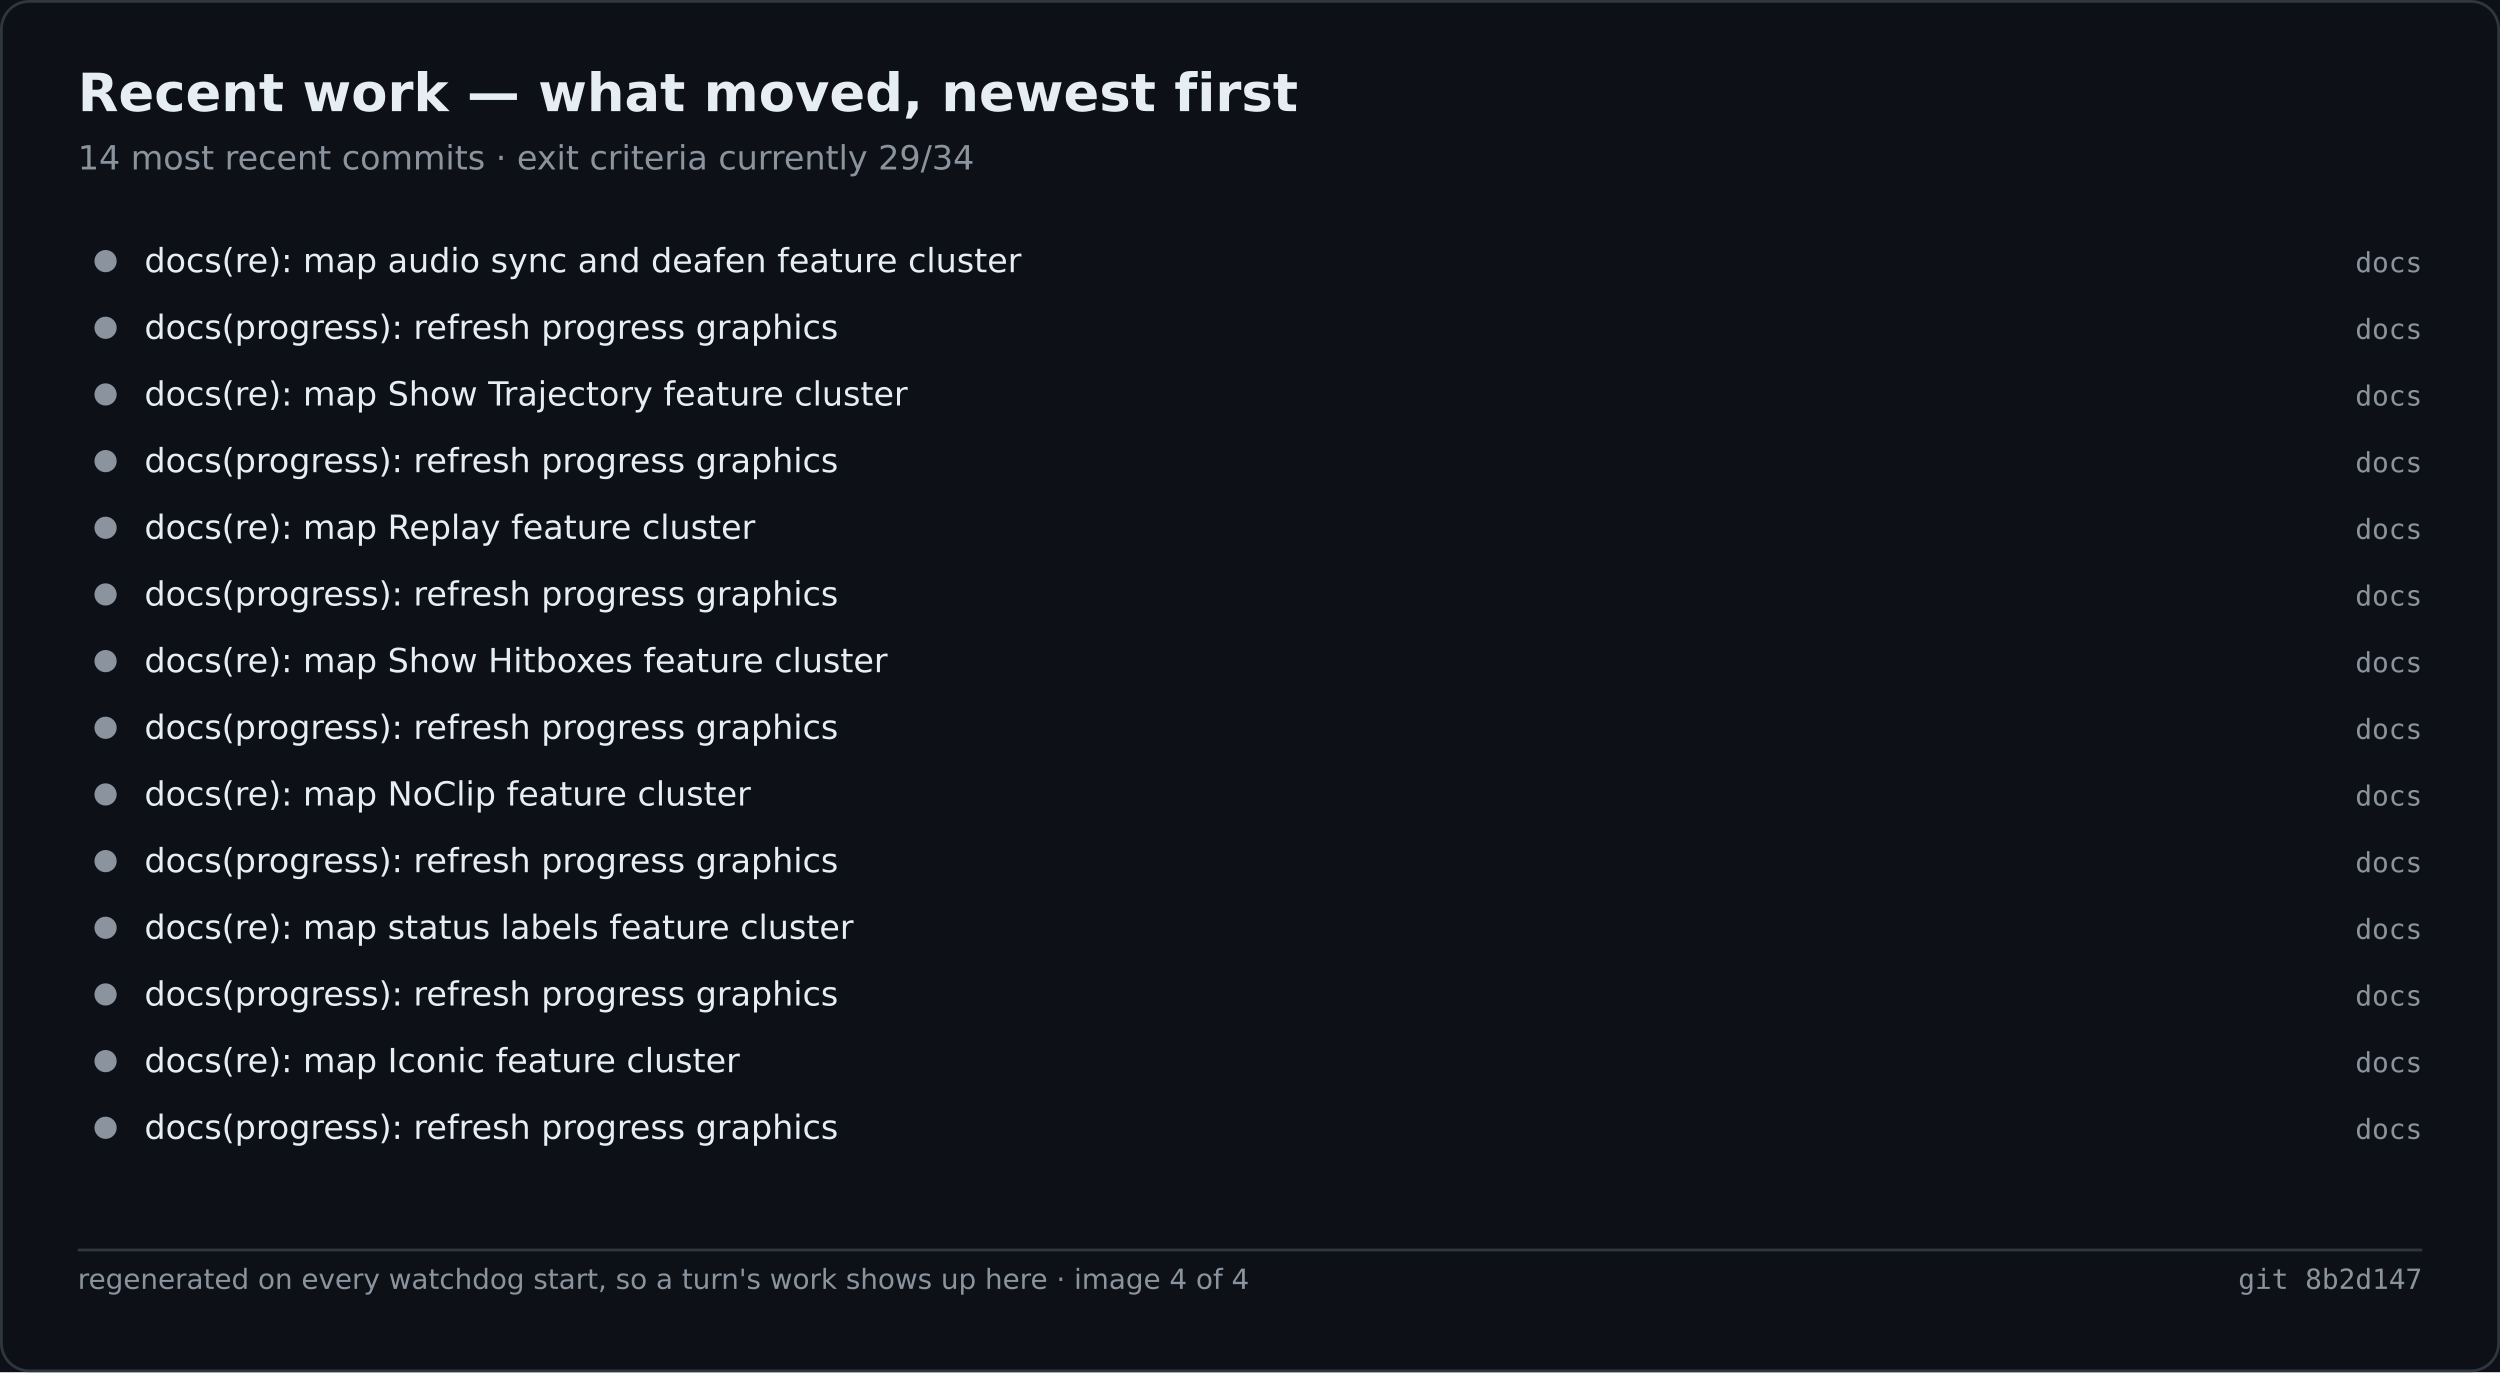
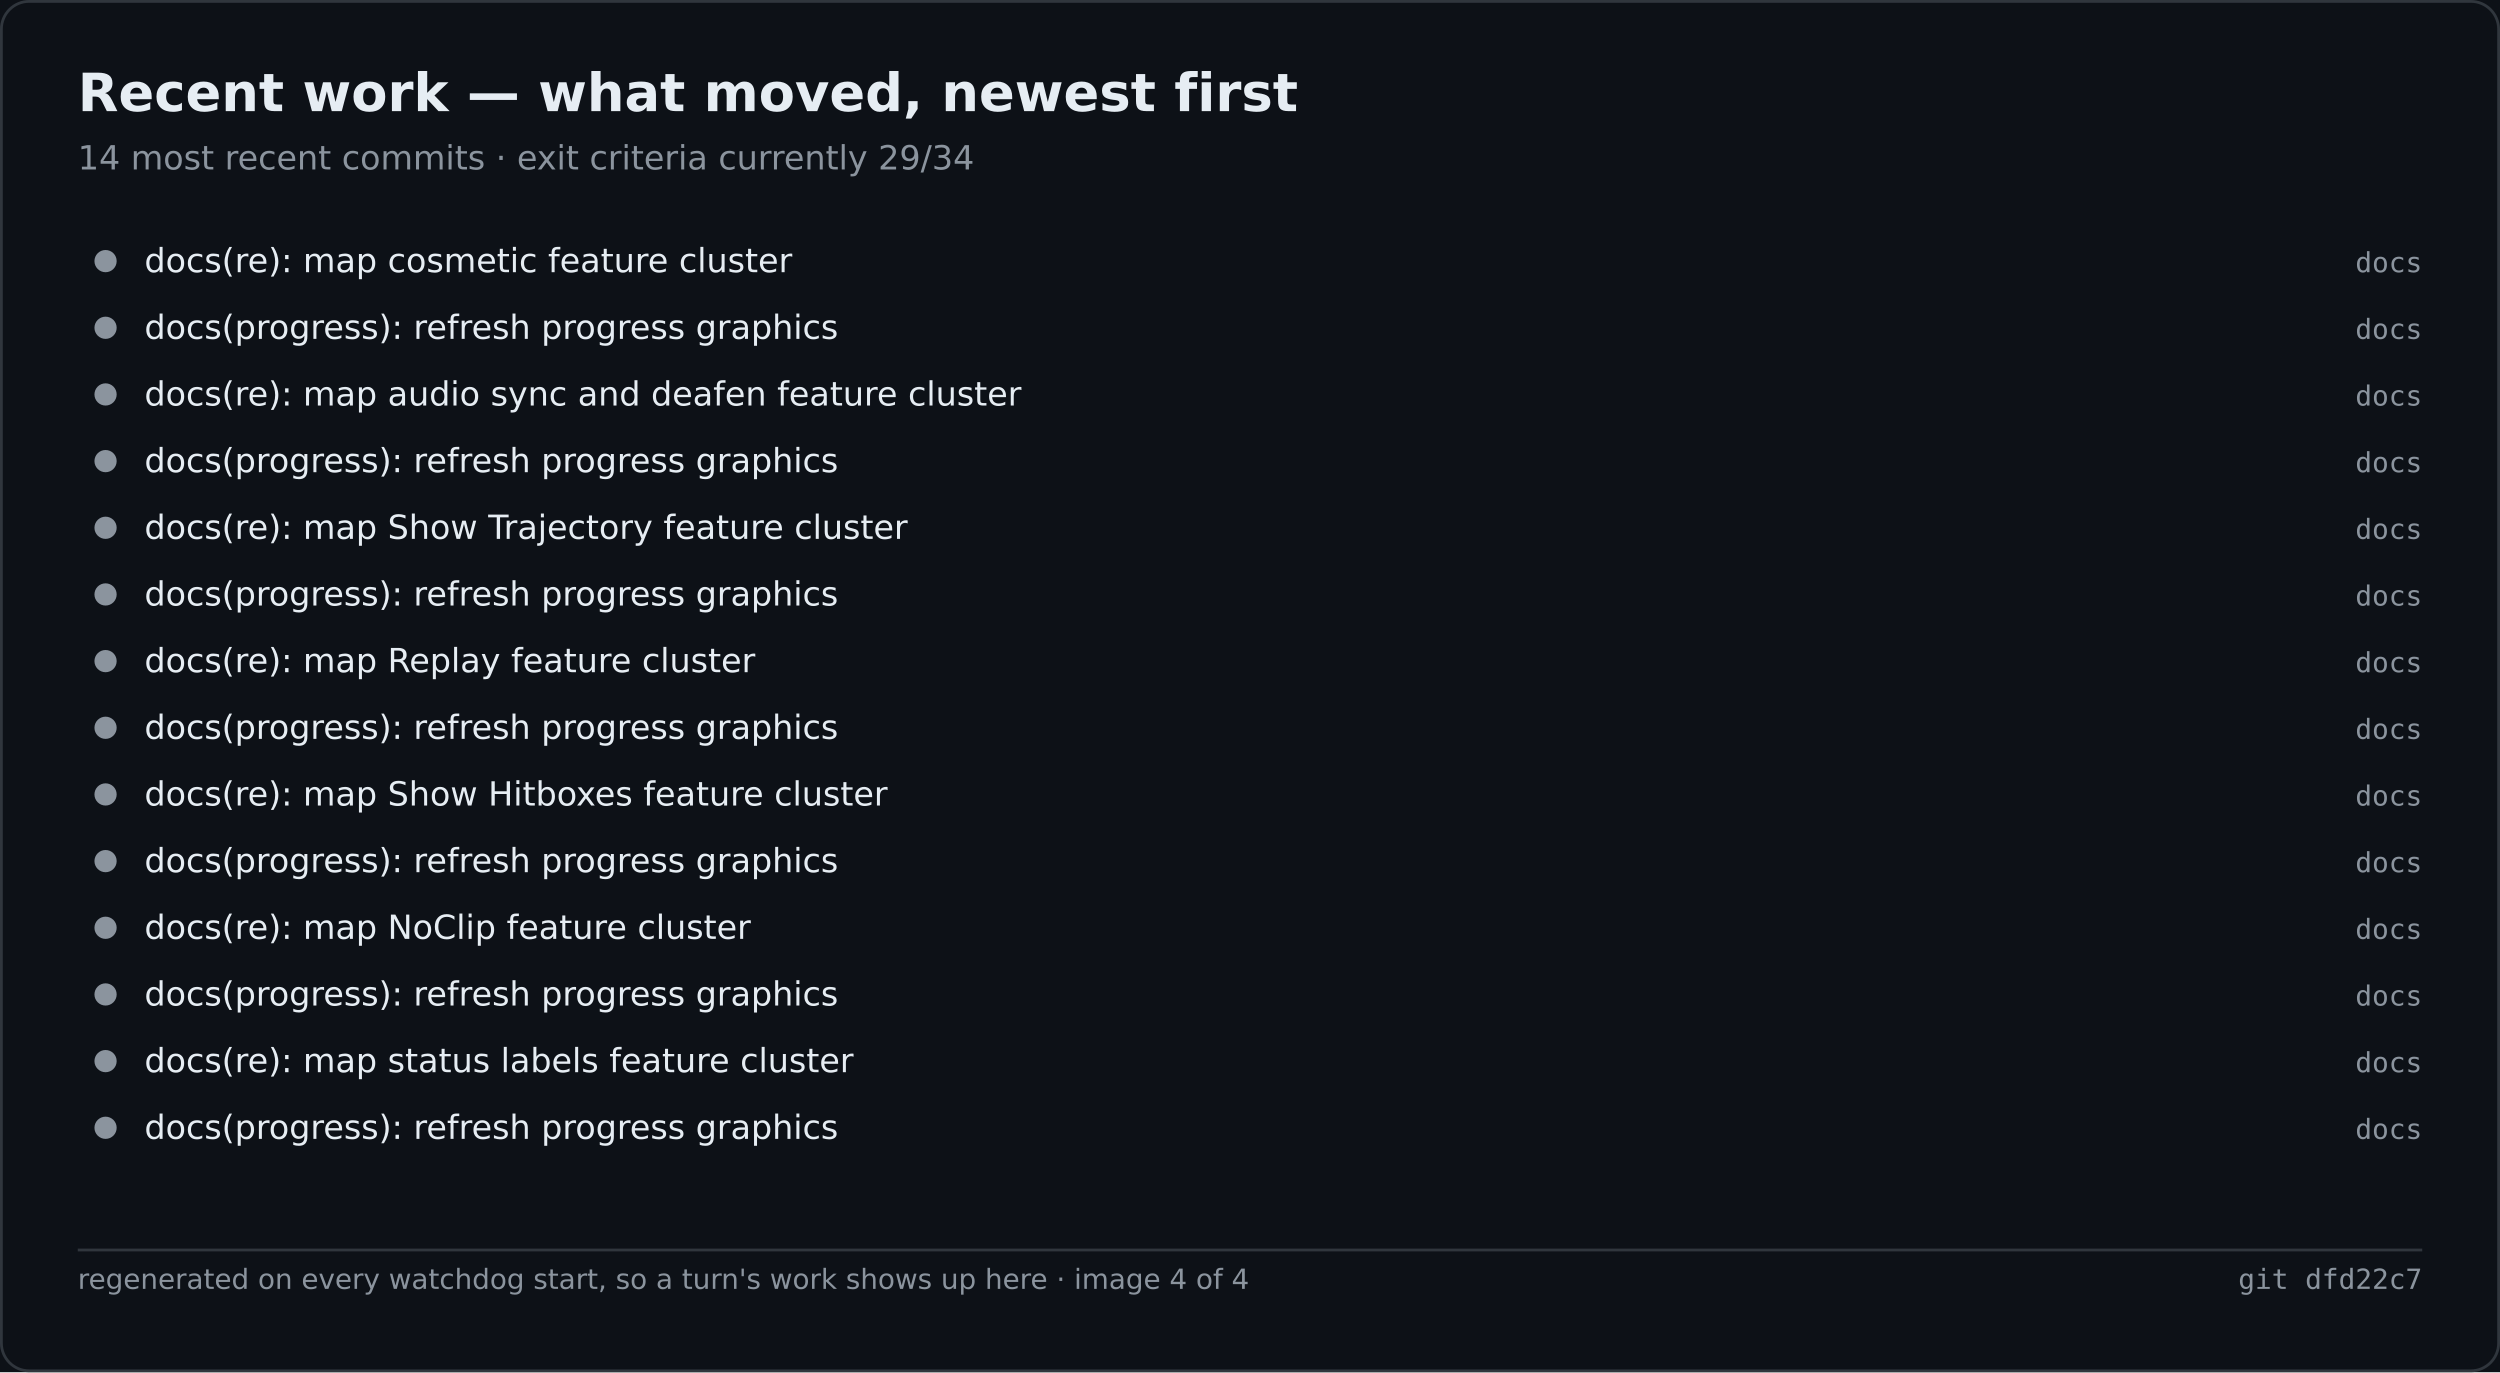
<svg xmlns="http://www.w3.org/2000/svg" width="900" height="494" viewBox="0 0 900 494" role="img" aria-label="Recent work — what moved, newest first">
  <rect width="900" height="494" fill="#0d1117" />
  <rect x="0.5" y="0.5" width="899" height="493" fill="none" stroke="#30363d" rx="10" />
  <text x="28" y="40" font-family="Segoe UI,DejaVu Sans,Helvetica,sans-serif" font-size="19" font-weight="600" fill="#e6edf3">Recent work — what moved, newest first</text>
  <text x="28" y="61" font-family="Segoe UI,DejaVu Sans,Helvetica,sans-serif" font-size="12" fill="#8b949e">14 most recent commits · exit criteria currently 29/34</text>
  <circle cx="38.0" cy="94.0" r="4" fill="#8b949e" />
-   <text x="52.0" y="98.0" font-family="Segoe UI,DejaVu Sans,Helvetica,sans-serif" font-size="12" fill="#e6edf3">docs(re): map audio sync and deafen feature cluster</text>
+   <text x="52.0" y="98.0" font-family="Segoe UI,DejaVu Sans,Helvetica,sans-serif" font-size="12" fill="#e6edf3">docs(re): map cosmetic feature cluster</text>
  <text x="872.0" y="98.0" font-family="Cascadia Mono,Consolas,DejaVu Sans Mono,monospace" font-size="10" fill="#8b949e" text-anchor="end">docs</text>
  <circle cx="38.0" cy="118.0" r="4" fill="#8b949e" />
  <text x="52.0" y="122.0" font-family="Segoe UI,DejaVu Sans,Helvetica,sans-serif" font-size="12" fill="#e6edf3">docs(progress): refresh progress graphics</text>
  <text x="872.0" y="122.0" font-family="Cascadia Mono,Consolas,DejaVu Sans Mono,monospace" font-size="10" fill="#8b949e" text-anchor="end">docs</text>
  <circle cx="38.0" cy="142.0" r="4" fill="#8b949e" />
-   <text x="52.0" y="146.0" font-family="Segoe UI,DejaVu Sans,Helvetica,sans-serif" font-size="12" fill="#e6edf3">docs(re): map Show Trajectory feature cluster</text>
+   <text x="52.0" y="146.0" font-family="Segoe UI,DejaVu Sans,Helvetica,sans-serif" font-size="12" fill="#e6edf3">docs(re): map audio sync and deafen feature cluster</text>
  <text x="872.0" y="146.0" font-family="Cascadia Mono,Consolas,DejaVu Sans Mono,monospace" font-size="10" fill="#8b949e" text-anchor="end">docs</text>
  <circle cx="38.0" cy="166.0" r="4" fill="#8b949e" />
  <text x="52.0" y="170.0" font-family="Segoe UI,DejaVu Sans,Helvetica,sans-serif" font-size="12" fill="#e6edf3">docs(progress): refresh progress graphics</text>
  <text x="872.0" y="170.0" font-family="Cascadia Mono,Consolas,DejaVu Sans Mono,monospace" font-size="10" fill="#8b949e" text-anchor="end">docs</text>
  <circle cx="38.0" cy="190.0" r="4" fill="#8b949e" />
-   <text x="52.0" y="194.0" font-family="Segoe UI,DejaVu Sans,Helvetica,sans-serif" font-size="12" fill="#e6edf3">docs(re): map Replay feature cluster</text>
+   <text x="52.0" y="194.0" font-family="Segoe UI,DejaVu Sans,Helvetica,sans-serif" font-size="12" fill="#e6edf3">docs(re): map Show Trajectory feature cluster</text>
  <text x="872.0" y="194.0" font-family="Cascadia Mono,Consolas,DejaVu Sans Mono,monospace" font-size="10" fill="#8b949e" text-anchor="end">docs</text>
  <circle cx="38.0" cy="214.0" r="4" fill="#8b949e" />
  <text x="52.0" y="218.0" font-family="Segoe UI,DejaVu Sans,Helvetica,sans-serif" font-size="12" fill="#e6edf3">docs(progress): refresh progress graphics</text>
  <text x="872.0" y="218.0" font-family="Cascadia Mono,Consolas,DejaVu Sans Mono,monospace" font-size="10" fill="#8b949e" text-anchor="end">docs</text>
  <circle cx="38.0" cy="238.0" r="4" fill="#8b949e" />
-   <text x="52.0" y="242.0" font-family="Segoe UI,DejaVu Sans,Helvetica,sans-serif" font-size="12" fill="#e6edf3">docs(re): map Show Hitboxes feature cluster</text>
+   <text x="52.0" y="242.0" font-family="Segoe UI,DejaVu Sans,Helvetica,sans-serif" font-size="12" fill="#e6edf3">docs(re): map Replay feature cluster</text>
  <text x="872.0" y="242.0" font-family="Cascadia Mono,Consolas,DejaVu Sans Mono,monospace" font-size="10" fill="#8b949e" text-anchor="end">docs</text>
  <circle cx="38.0" cy="262.0" r="4" fill="#8b949e" />
  <text x="52.0" y="266.0" font-family="Segoe UI,DejaVu Sans,Helvetica,sans-serif" font-size="12" fill="#e6edf3">docs(progress): refresh progress graphics</text>
  <text x="872.0" y="266.0" font-family="Cascadia Mono,Consolas,DejaVu Sans Mono,monospace" font-size="10" fill="#8b949e" text-anchor="end">docs</text>
  <circle cx="38.0" cy="286.0" r="4" fill="#8b949e" />
-   <text x="52.0" y="290.0" font-family="Segoe UI,DejaVu Sans,Helvetica,sans-serif" font-size="12" fill="#e6edf3">docs(re): map NoClip feature cluster</text>
+   <text x="52.0" y="290.0" font-family="Segoe UI,DejaVu Sans,Helvetica,sans-serif" font-size="12" fill="#e6edf3">docs(re): map Show Hitboxes feature cluster</text>
  <text x="872.0" y="290.0" font-family="Cascadia Mono,Consolas,DejaVu Sans Mono,monospace" font-size="10" fill="#8b949e" text-anchor="end">docs</text>
  <circle cx="38.0" cy="310.0" r="4" fill="#8b949e" />
  <text x="52.0" y="314.0" font-family="Segoe UI,DejaVu Sans,Helvetica,sans-serif" font-size="12" fill="#e6edf3">docs(progress): refresh progress graphics</text>
  <text x="872.0" y="314.0" font-family="Cascadia Mono,Consolas,DejaVu Sans Mono,monospace" font-size="10" fill="#8b949e" text-anchor="end">docs</text>
  <circle cx="38.0" cy="334.0" r="4" fill="#8b949e" />
-   <text x="52.0" y="338.0" font-family="Segoe UI,DejaVu Sans,Helvetica,sans-serif" font-size="12" fill="#e6edf3">docs(re): map status labels feature cluster</text>
+   <text x="52.0" y="338.0" font-family="Segoe UI,DejaVu Sans,Helvetica,sans-serif" font-size="12" fill="#e6edf3">docs(re): map NoClip feature cluster</text>
  <text x="872.0" y="338.0" font-family="Cascadia Mono,Consolas,DejaVu Sans Mono,monospace" font-size="10" fill="#8b949e" text-anchor="end">docs</text>
  <circle cx="38.0" cy="358.0" r="4" fill="#8b949e" />
  <text x="52.0" y="362.0" font-family="Segoe UI,DejaVu Sans,Helvetica,sans-serif" font-size="12" fill="#e6edf3">docs(progress): refresh progress graphics</text>
  <text x="872.0" y="362.0" font-family="Cascadia Mono,Consolas,DejaVu Sans Mono,monospace" font-size="10" fill="#8b949e" text-anchor="end">docs</text>
  <circle cx="38.0" cy="382.0" r="4" fill="#8b949e" />
-   <text x="52.0" y="386.0" font-family="Segoe UI,DejaVu Sans,Helvetica,sans-serif" font-size="12" fill="#e6edf3">docs(re): map Iconic feature cluster</text>
+   <text x="52.0" y="386.0" font-family="Segoe UI,DejaVu Sans,Helvetica,sans-serif" font-size="12" fill="#e6edf3">docs(re): map status labels feature cluster</text>
  <text x="872.0" y="386.0" font-family="Cascadia Mono,Consolas,DejaVu Sans Mono,monospace" font-size="10" fill="#8b949e" text-anchor="end">docs</text>
  <circle cx="38.0" cy="406.0" r="4" fill="#8b949e" />
  <text x="52.0" y="410.0" font-family="Segoe UI,DejaVu Sans,Helvetica,sans-serif" font-size="12" fill="#e6edf3">docs(progress): refresh progress graphics</text>
  <text x="872.0" y="410.0" font-family="Cascadia Mono,Consolas,DejaVu Sans Mono,monospace" font-size="10" fill="#8b949e" text-anchor="end">docs</text>
  <line x1="28.0" y1="450.0" x2="872.0" y2="450.0" stroke="#30363d" stroke-width="1" />
  <text x="28.0" y="464.0" font-family="Segoe UI,DejaVu Sans,Helvetica,sans-serif" font-size="10" fill="#8b949e">regenerated on every watchdog start, so a turn's work shows up here · image 4 of 4</text>
-   <text x="872.0" y="464.0" font-family="Cascadia Mono,Consolas,DejaVu Sans Mono,monospace" font-size="10" fill="#8b949e" text-anchor="end">git 8b2d147</text>
+   <text x="872.0" y="464.0" font-family="Cascadia Mono,Consolas,DejaVu Sans Mono,monospace" font-size="10" fill="#8b949e" text-anchor="end">git dfd22c7</text>
</svg>
